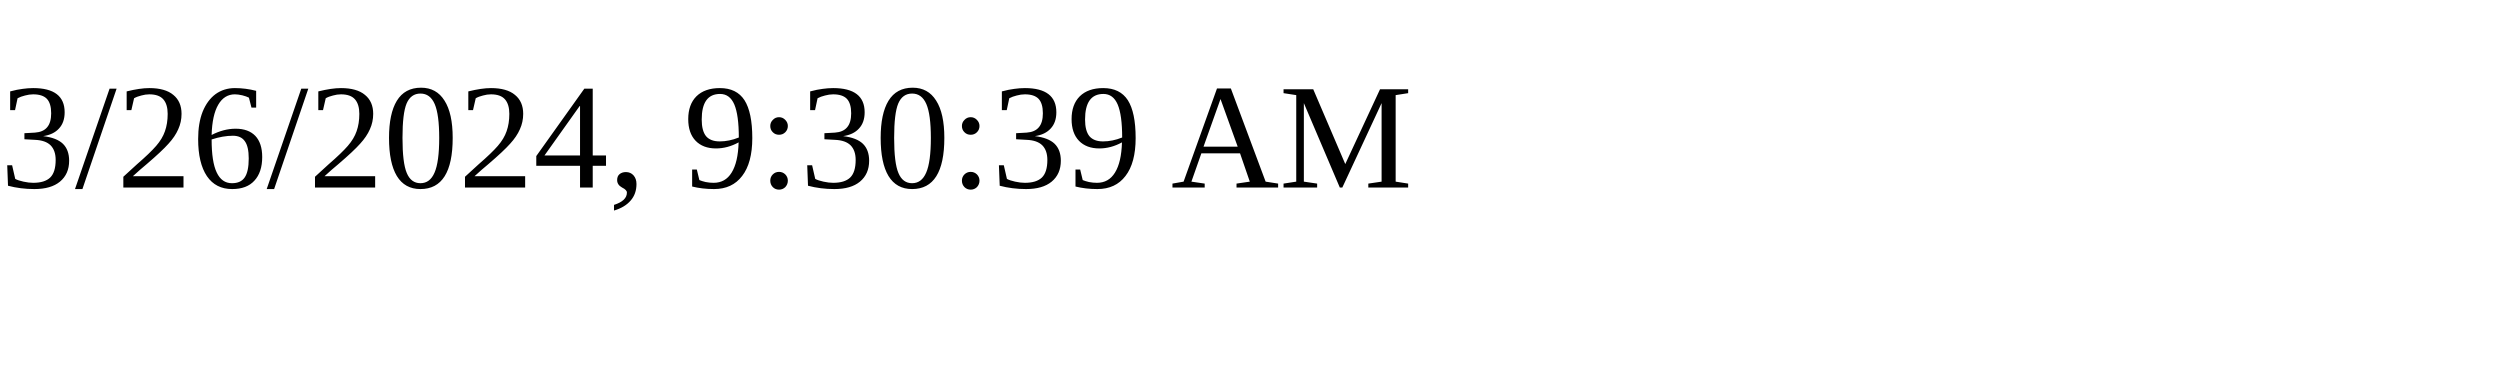
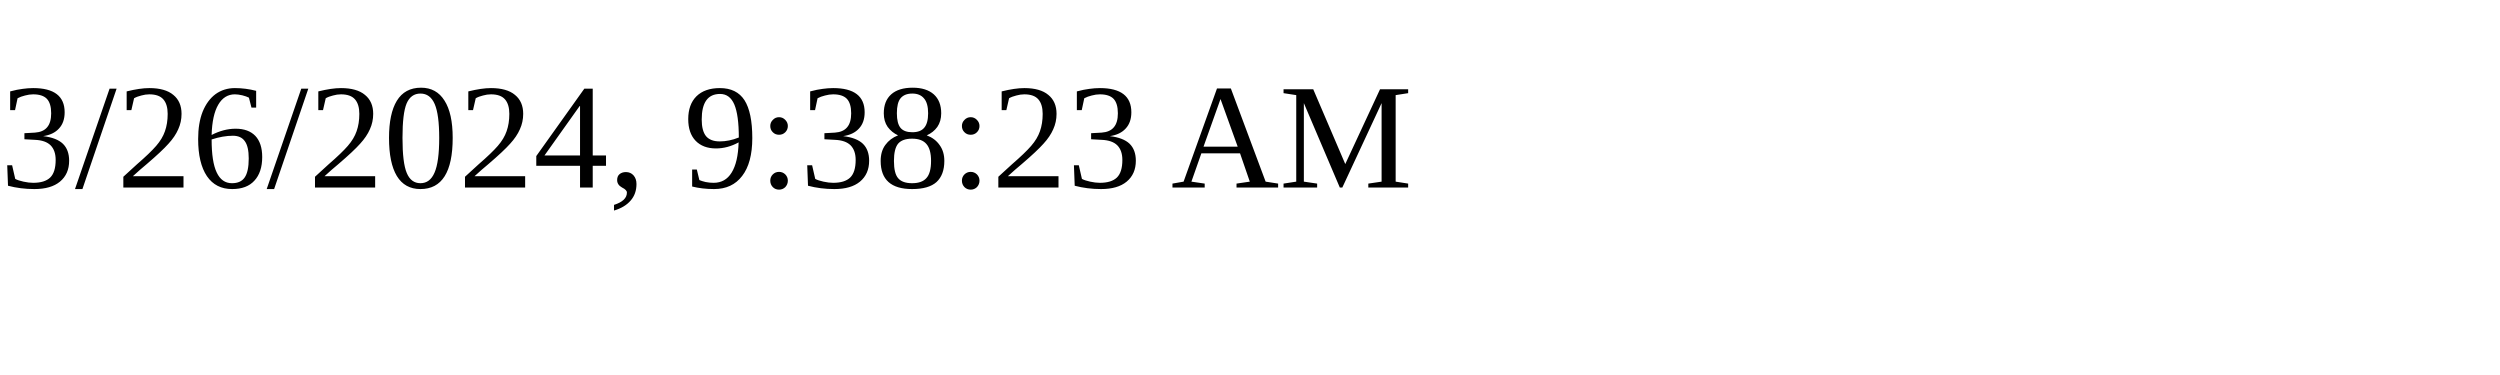
<svg xmlns="http://www.w3.org/2000/svg" height="30" width="200">
-   <text x="0" y="15">3/26/2024, 9:30:39 AM</text>
+   <text x="0" y="15">3/26/2024, 9:38:23 AM</text>
</svg>
